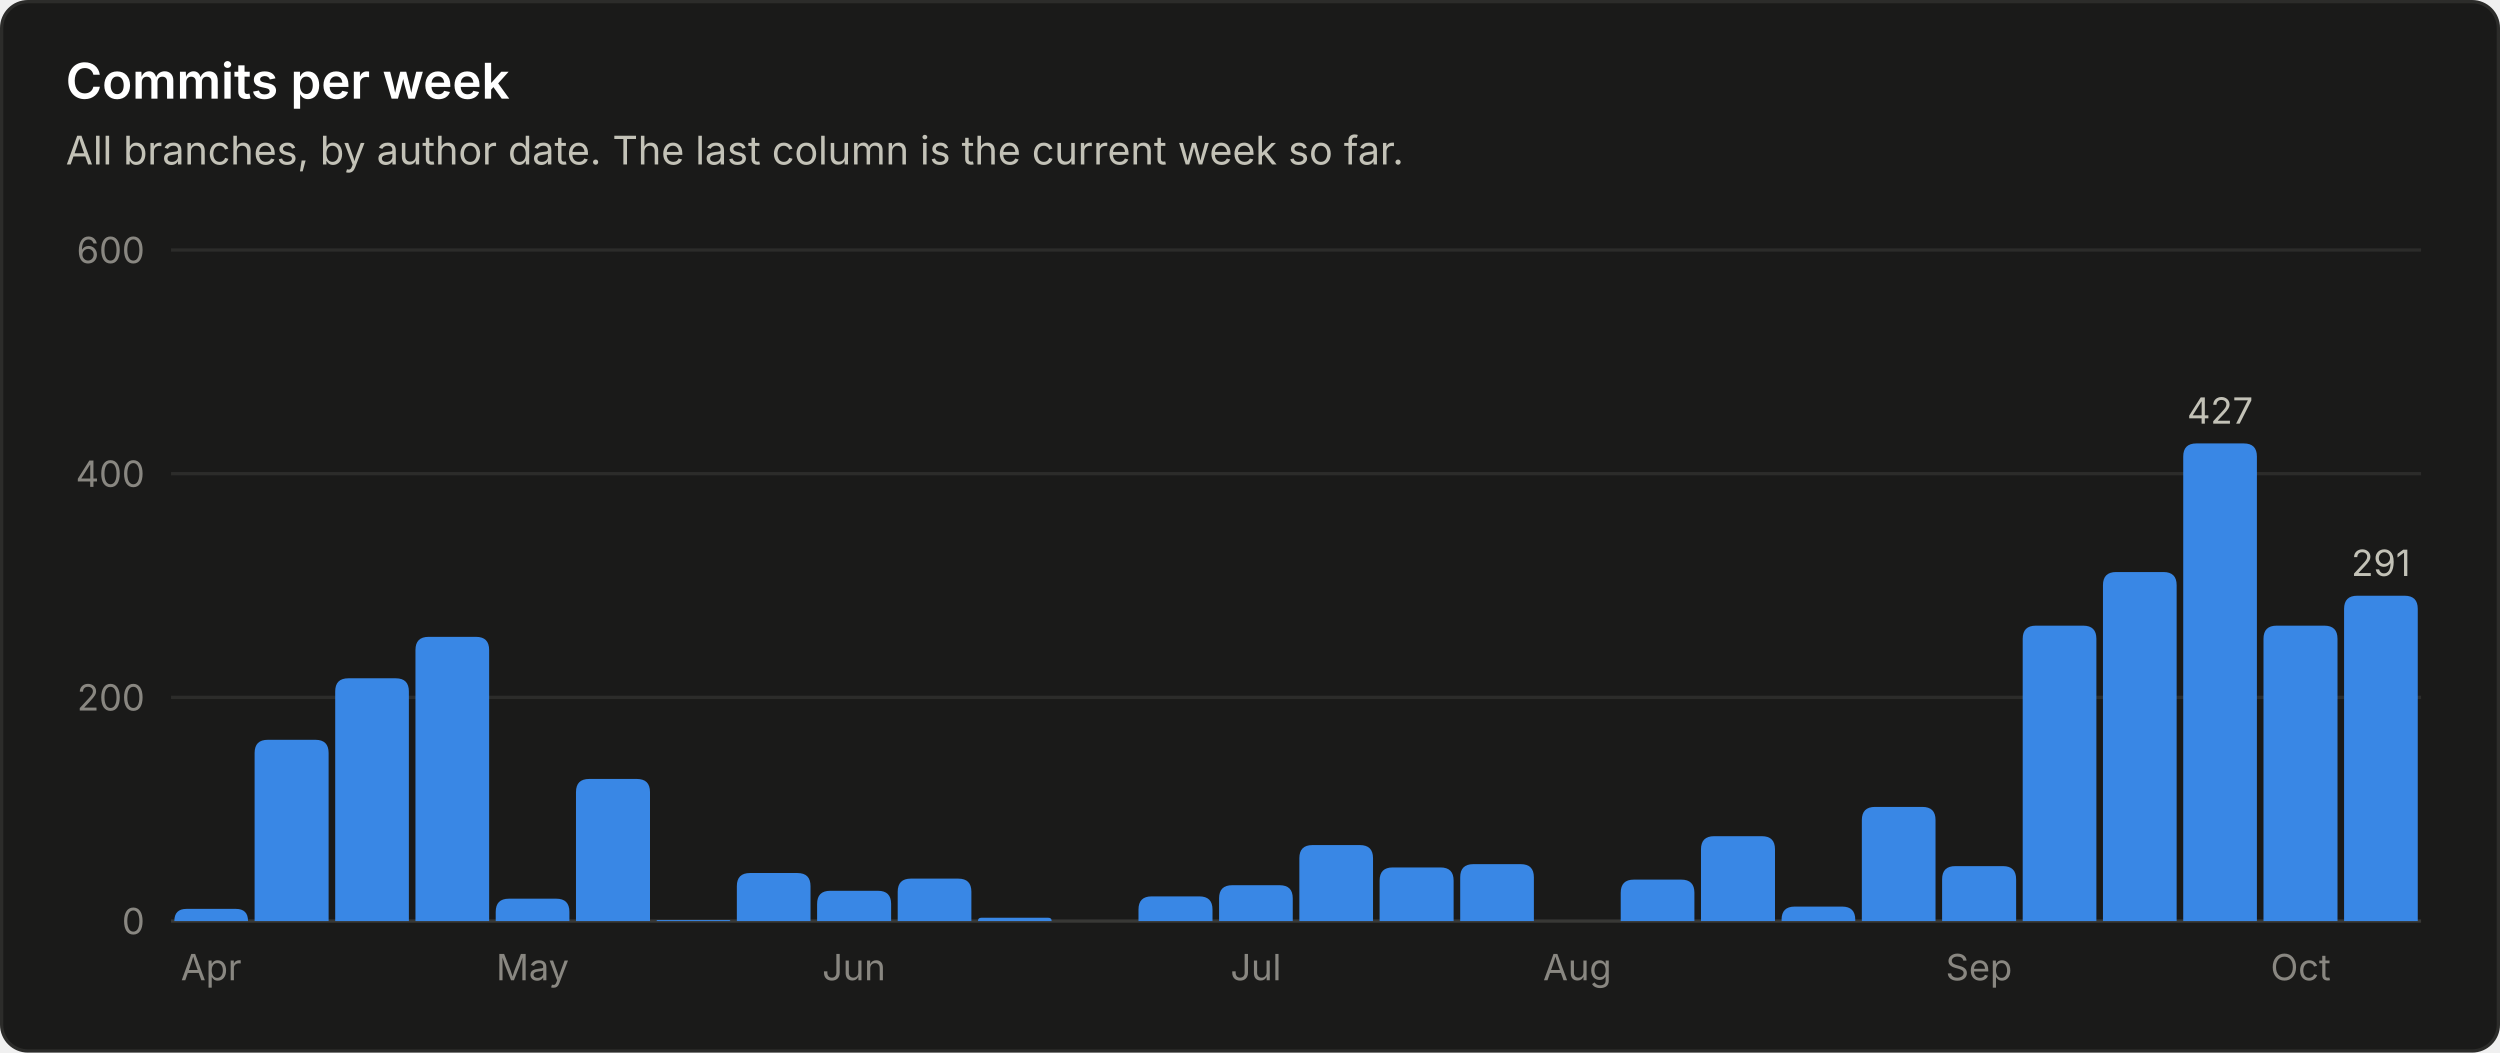
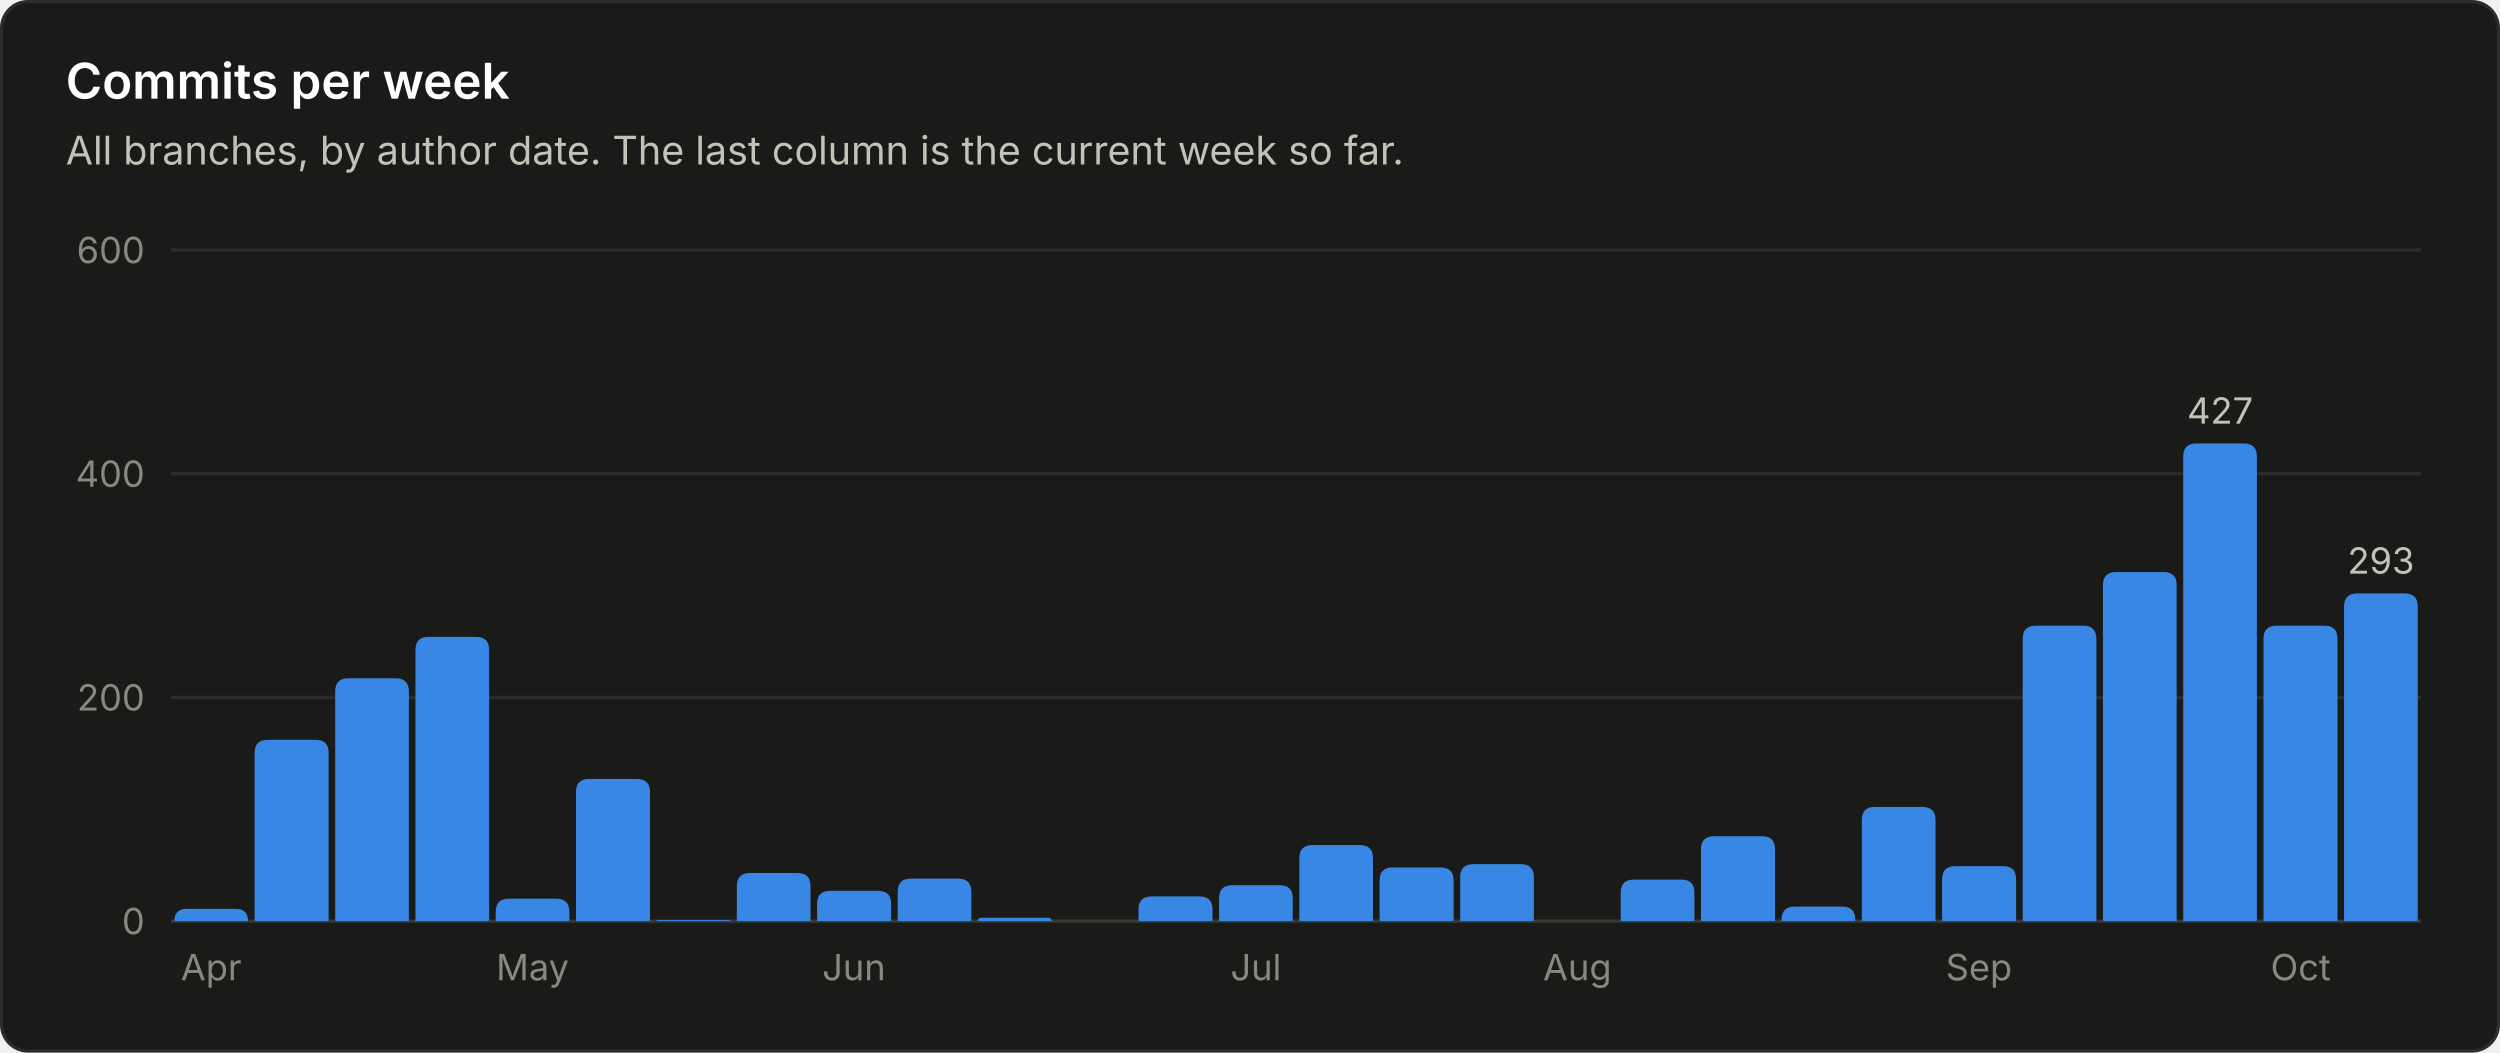
<svg xmlns="http://www.w3.org/2000/svg" viewBox="0 0 760 320" width="760" height="320" role="img" font-family="system-ui, -apple-system, 'Segoe UI', sans-serif">
  <rect x="0.5" y="0.5" width="759" height="319" rx="8" fill="#1a1a19" stroke="#2c2c2a" />
  <text x="20.0" y="30.0" fill="#ffffff" font-size="15" font-weight="600" text-anchor="start">Commits per week</text>
  <text x="20.0" y="50.0" fill="#c3c2b7" font-size="12" font-weight="400" text-anchor="start">All branches, by author date. The last column is the current week so far.</text>
  <line x1="52" y1="280.0" x2="736" y2="280.0" stroke="#383835" stroke-width="1" />
  <text x="44.0" y="284.0" fill="#898781" font-size="11" font-weight="400" text-anchor="end">0</text>
  <line x1="52" y1="212.0" x2="736" y2="212.0" stroke="#2c2c2a" stroke-width="1" />
  <text x="44.0" y="216.0" fill="#898781" font-size="11" font-weight="400" text-anchor="end">200</text>
  <line x1="52" y1="144.0" x2="736" y2="144.0" stroke="#2c2c2a" stroke-width="1" />
  <text x="44.0" y="148.0" fill="#898781" font-size="11" font-weight="400" text-anchor="end">400</text>
  <line x1="52" y1="76.0" x2="736" y2="76.0" stroke="#2c2c2a" stroke-width="1" />
  <text x="44.0" y="80.0" fill="#898781" font-size="11" font-weight="400" text-anchor="end">600</text>
  <path d="M53.0 280.0 V280.0 Q53.0 276.3 56.7 276.3 H71.7 Q75.4 276.3 75.4 280.0 V280.0 Z" fill="#3987e5" />
  <text x="64.2" y="298.0" fill="#898781" font-size="11" font-weight="400" text-anchor="middle">Apr</text>
  <path d="M77.4 280.0 V228.9 Q77.4 224.9 81.4 224.9 H95.9 Q99.9 224.9 99.9 228.9 V280.0 Z" fill="#3987e5" />
  <path d="M101.9 280.0 V210.2 Q101.9 206.2 105.9 206.2 H120.3 Q124.3 206.2 124.3 210.2 V280.0 Z" fill="#3987e5" />
  <path d="M126.3 280.0 V197.6 Q126.3 193.6 130.3 193.6 H144.7 Q148.7 193.6 148.7 197.6 V280.0 Z" fill="#3987e5" />
  <path d="M150.7 280.0 V277.2 Q150.7 273.2 154.7 273.2 H169.1 Q173.1 273.2 173.1 277.2 V280.0 Z" fill="#3987e5" />
  <text x="161.9" y="298.0" fill="#898781" font-size="11" font-weight="400" text-anchor="middle">May</text>
  <path d="M175.1 280.0 V240.8 Q175.1 236.8 179.1 236.8 H193.6 Q197.6 236.8 197.6 240.8 V280.0 Z" fill="#3987e5" />
  <path d="M199.6 280.0 V280.0 Q199.6 279.7 199.9 279.7 H221.7 Q222.0 279.7 222.0 280.0 V280.0 Z" fill="#3987e5" />
  <path d="M224.0 280.0 V269.4 Q224.0 265.4 228.0 265.4 H242.4 Q246.4 265.4 246.4 269.4 V280.0 Z" fill="#3987e5" />
  <path d="M248.4 280.0 V274.8 Q248.4 270.8 252.4 270.8 H266.9 Q270.9 270.8 270.9 274.8 V280.0 Z" fill="#3987e5" />
  <text x="259.6" y="298.0" fill="#898781" font-size="11" font-weight="400" text-anchor="middle">Jun</text>
  <path d="M272.9 280.0 V271.1 Q272.9 267.1 276.9 267.1 H291.3 Q295.3 267.1 295.3 271.1 V280.0 Z" fill="#3987e5" />
  <path d="M297.3 280.0 V280.0 Q297.3 279.0 298.3 279.0 H318.7 Q319.7 279.0 319.7 280.0 V280.0 Z" fill="#3987e5" />
  <path d="M346.1 280.0 V276.5 Q346.1 272.5 350.1 272.5 H364.6 Q368.6 272.5 368.6 276.5 V280.0 Z" fill="#3987e5" />
  <path d="M370.6 280.0 V273.1 Q370.6 269.1 374.6 269.1 H389.0 Q393.0 269.1 393.0 273.1 V280.0 Z" fill="#3987e5" />
  <text x="381.8" y="298.0" fill="#898781" font-size="11" font-weight="400" text-anchor="middle">Jul</text>
  <path d="M395.0 280.0 V260.9 Q395.0 256.9 399.0 256.9 H413.4 Q417.4 256.9 417.4 260.9 V280.0 Z" fill="#3987e5" />
  <path d="M419.4 280.0 V267.7 Q419.4 263.7 423.4 263.7 H437.9 Q441.9 263.7 441.9 267.7 V280.0 Z" fill="#3987e5" />
  <path d="M443.9 280.0 V266.7 Q443.9 262.7 447.9 262.7 H462.3 Q466.3 262.7 466.3 266.7 V280.0 Z" fill="#3987e5" />
  <text x="479.5" y="298.0" fill="#898781" font-size="11" font-weight="400" text-anchor="middle">Aug</text>
  <path d="M492.7 280.0 V271.4 Q492.7 267.4 496.7 267.4 H511.1 Q515.1 267.4 515.1 271.4 V280.0 Z" fill="#3987e5" />
  <path d="M517.1 280.0 V258.2 Q517.1 254.2 521.1 254.2 H535.6 Q539.6 254.2 539.6 258.2 V280.0 Z" fill="#3987e5" />
  <path d="M541.6 280.0 V279.6 Q541.6 275.6 545.6 275.6 H560.0 Q564.0 275.6 564.0 279.6 V280.0 Z" fill="#3987e5" />
  <path d="M566.0 280.0 V249.3 Q566.0 245.3 570.0 245.3 H584.4 Q588.4 245.3 588.4 249.3 V280.0 Z" fill="#3987e5" />
  <path d="M590.4 280.0 V267.3 Q590.4 263.3 594.4 263.3 H608.9 Q612.9 263.3 612.9 267.3 V280.0 Z" fill="#3987e5" />
  <text x="601.6" y="298.0" fill="#898781" font-size="11" font-weight="400" text-anchor="middle">Sep</text>
  <path d="M614.9 280.0 V194.2 Q614.9 190.2 618.9 190.2 H633.3 Q637.3 190.2 637.3 194.2 V280.0 Z" fill="#3987e5" />
  <path d="M639.3 280.0 V177.9 Q639.3 173.9 643.3 173.9 H657.7 Q661.7 173.9 661.7 177.9 V280.0 Z" fill="#3987e5" />
  <path d="M663.7 280.0 V138.8 Q663.7 134.8 667.7 134.8 H682.1 Q686.1 134.8 686.1 138.8 V280.0 Z" fill="#3987e5" />
  <text x="674.9" y="128.8" fill="#c3c2b7" font-size="11" font-weight="400" text-anchor="middle">427</text>
  <path d="M688.1 280.0 V194.2 Q688.1 190.2 692.1 190.2 H706.6 Q710.6 190.2 710.6 194.2 V280.0 Z" fill="#3987e5" />
  <text x="699.4" y="298.0" fill="#898781" font-size="11" font-weight="400" text-anchor="middle">Oct</text>
-   <path d="M712.6 280.0 V185.1 Q712.6 181.1 716.6 181.1 H731.0 Q735.0 181.1 735.0 185.1 V280.0 Z" fill="#3987e5" />
-   <text x="723.8" y="175.1" fill="#c3c2b7" font-size="11" font-weight="400" text-anchor="middle">291</text>
+   <path d="M712.6 280.0 V184.4 Q712.6 180.4 716.6 180.4 H731.0 Q735.0 180.4 735.0 184.4 V280.0 Z" fill="#3987e5" />
+   <text x="723.8" y="174.4" fill="#c3c2b7" font-size="11" font-weight="400" text-anchor="middle">293</text>
</svg>
